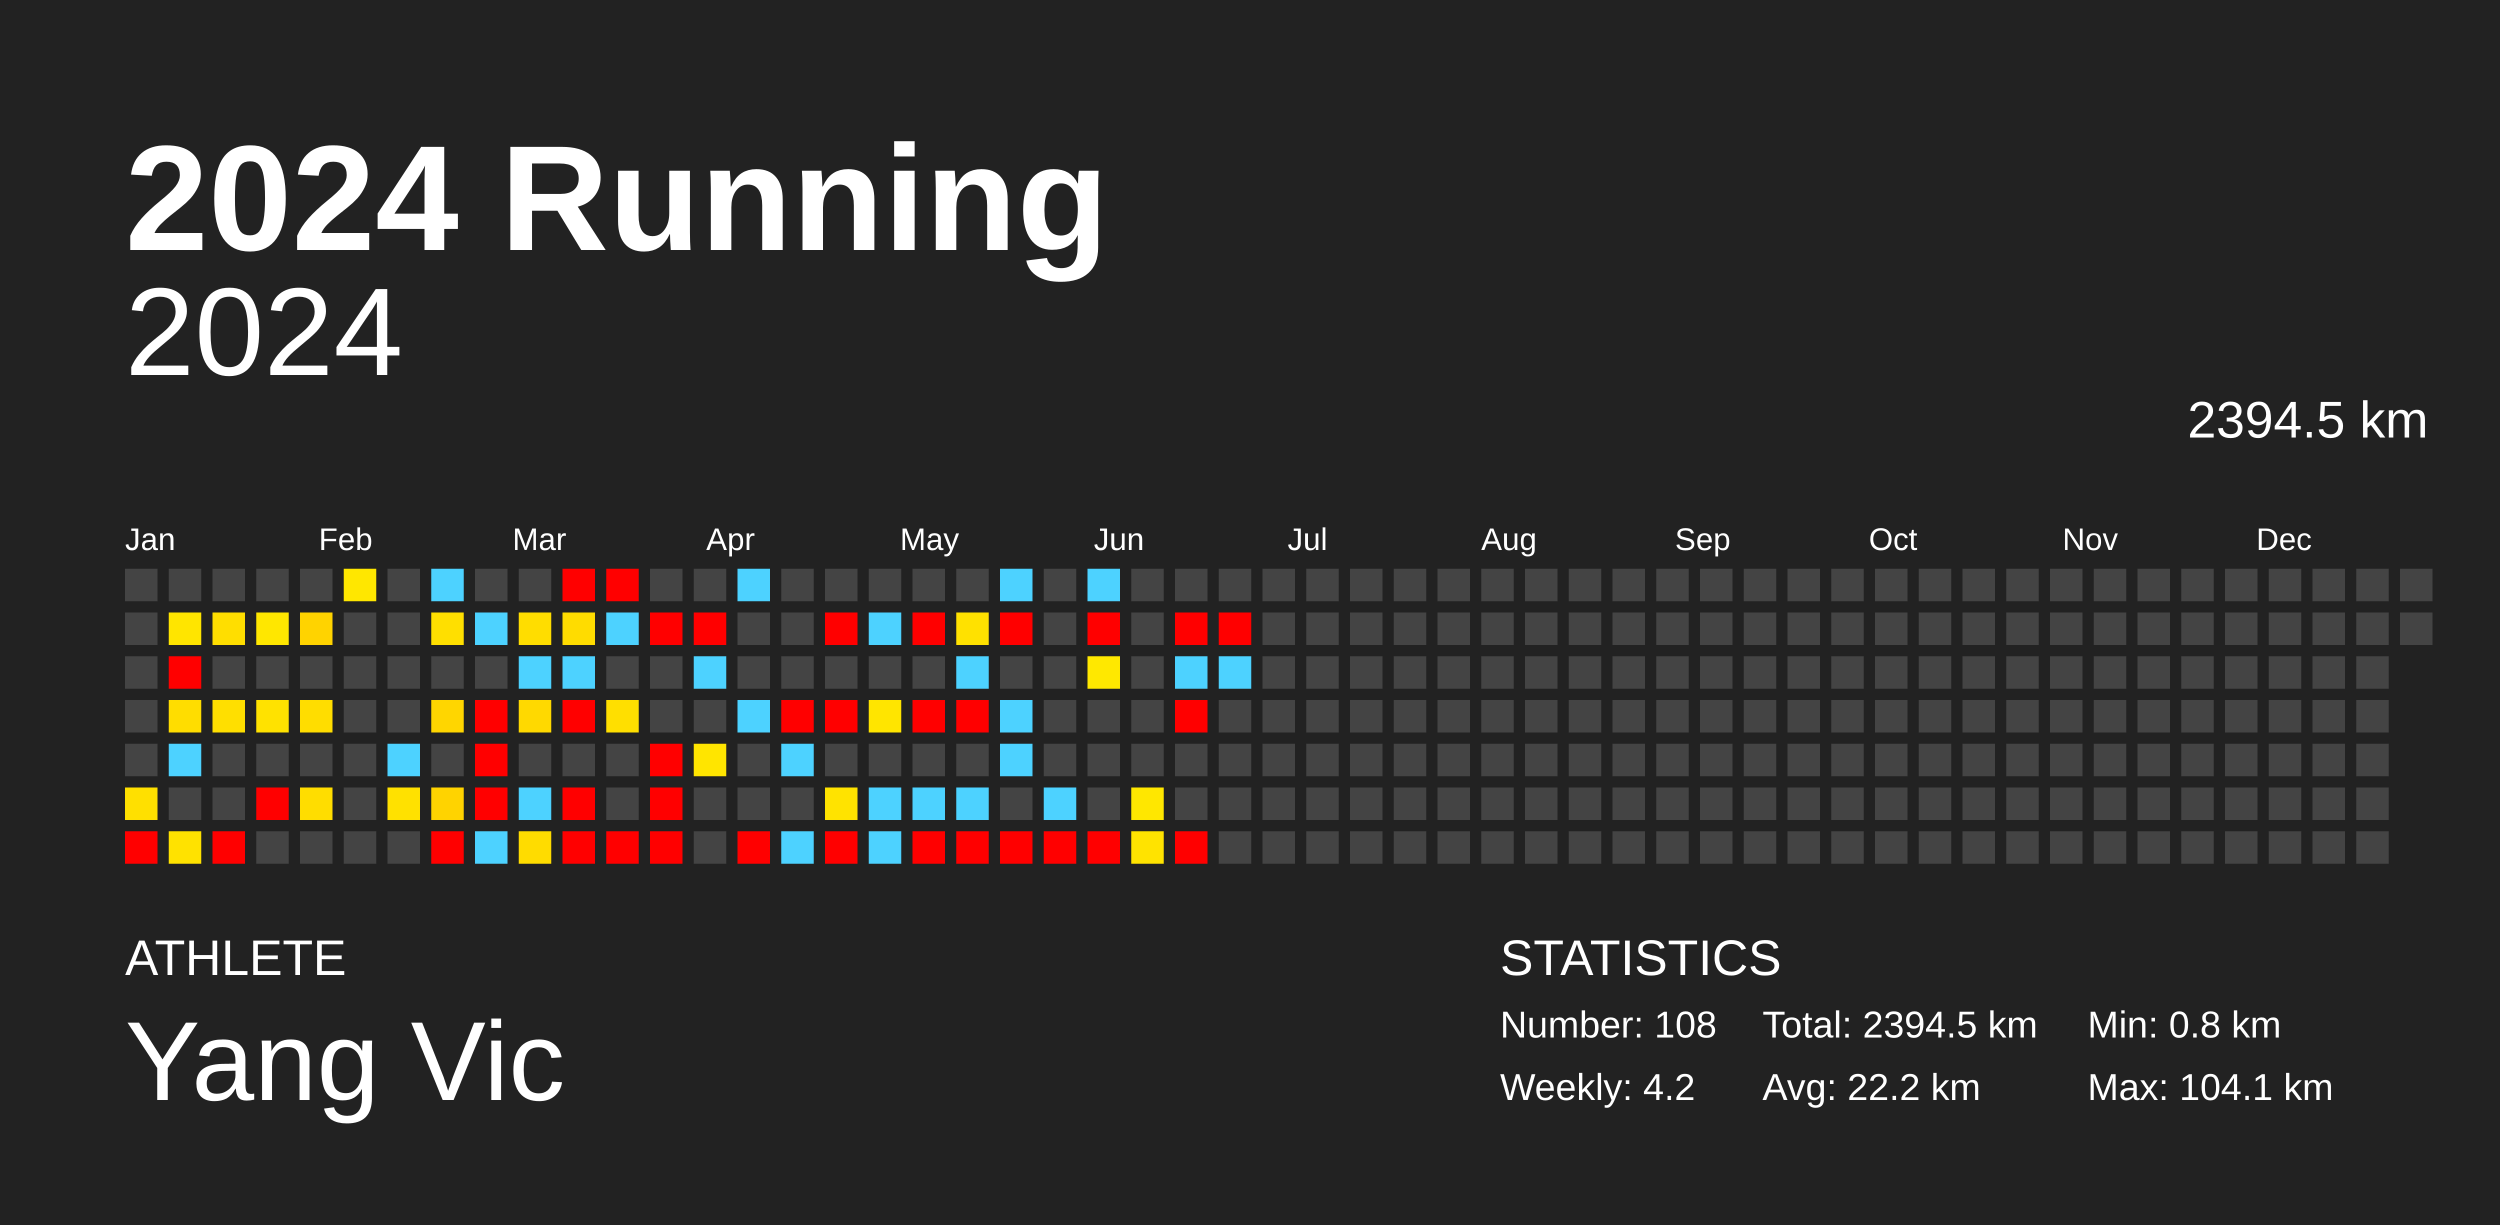
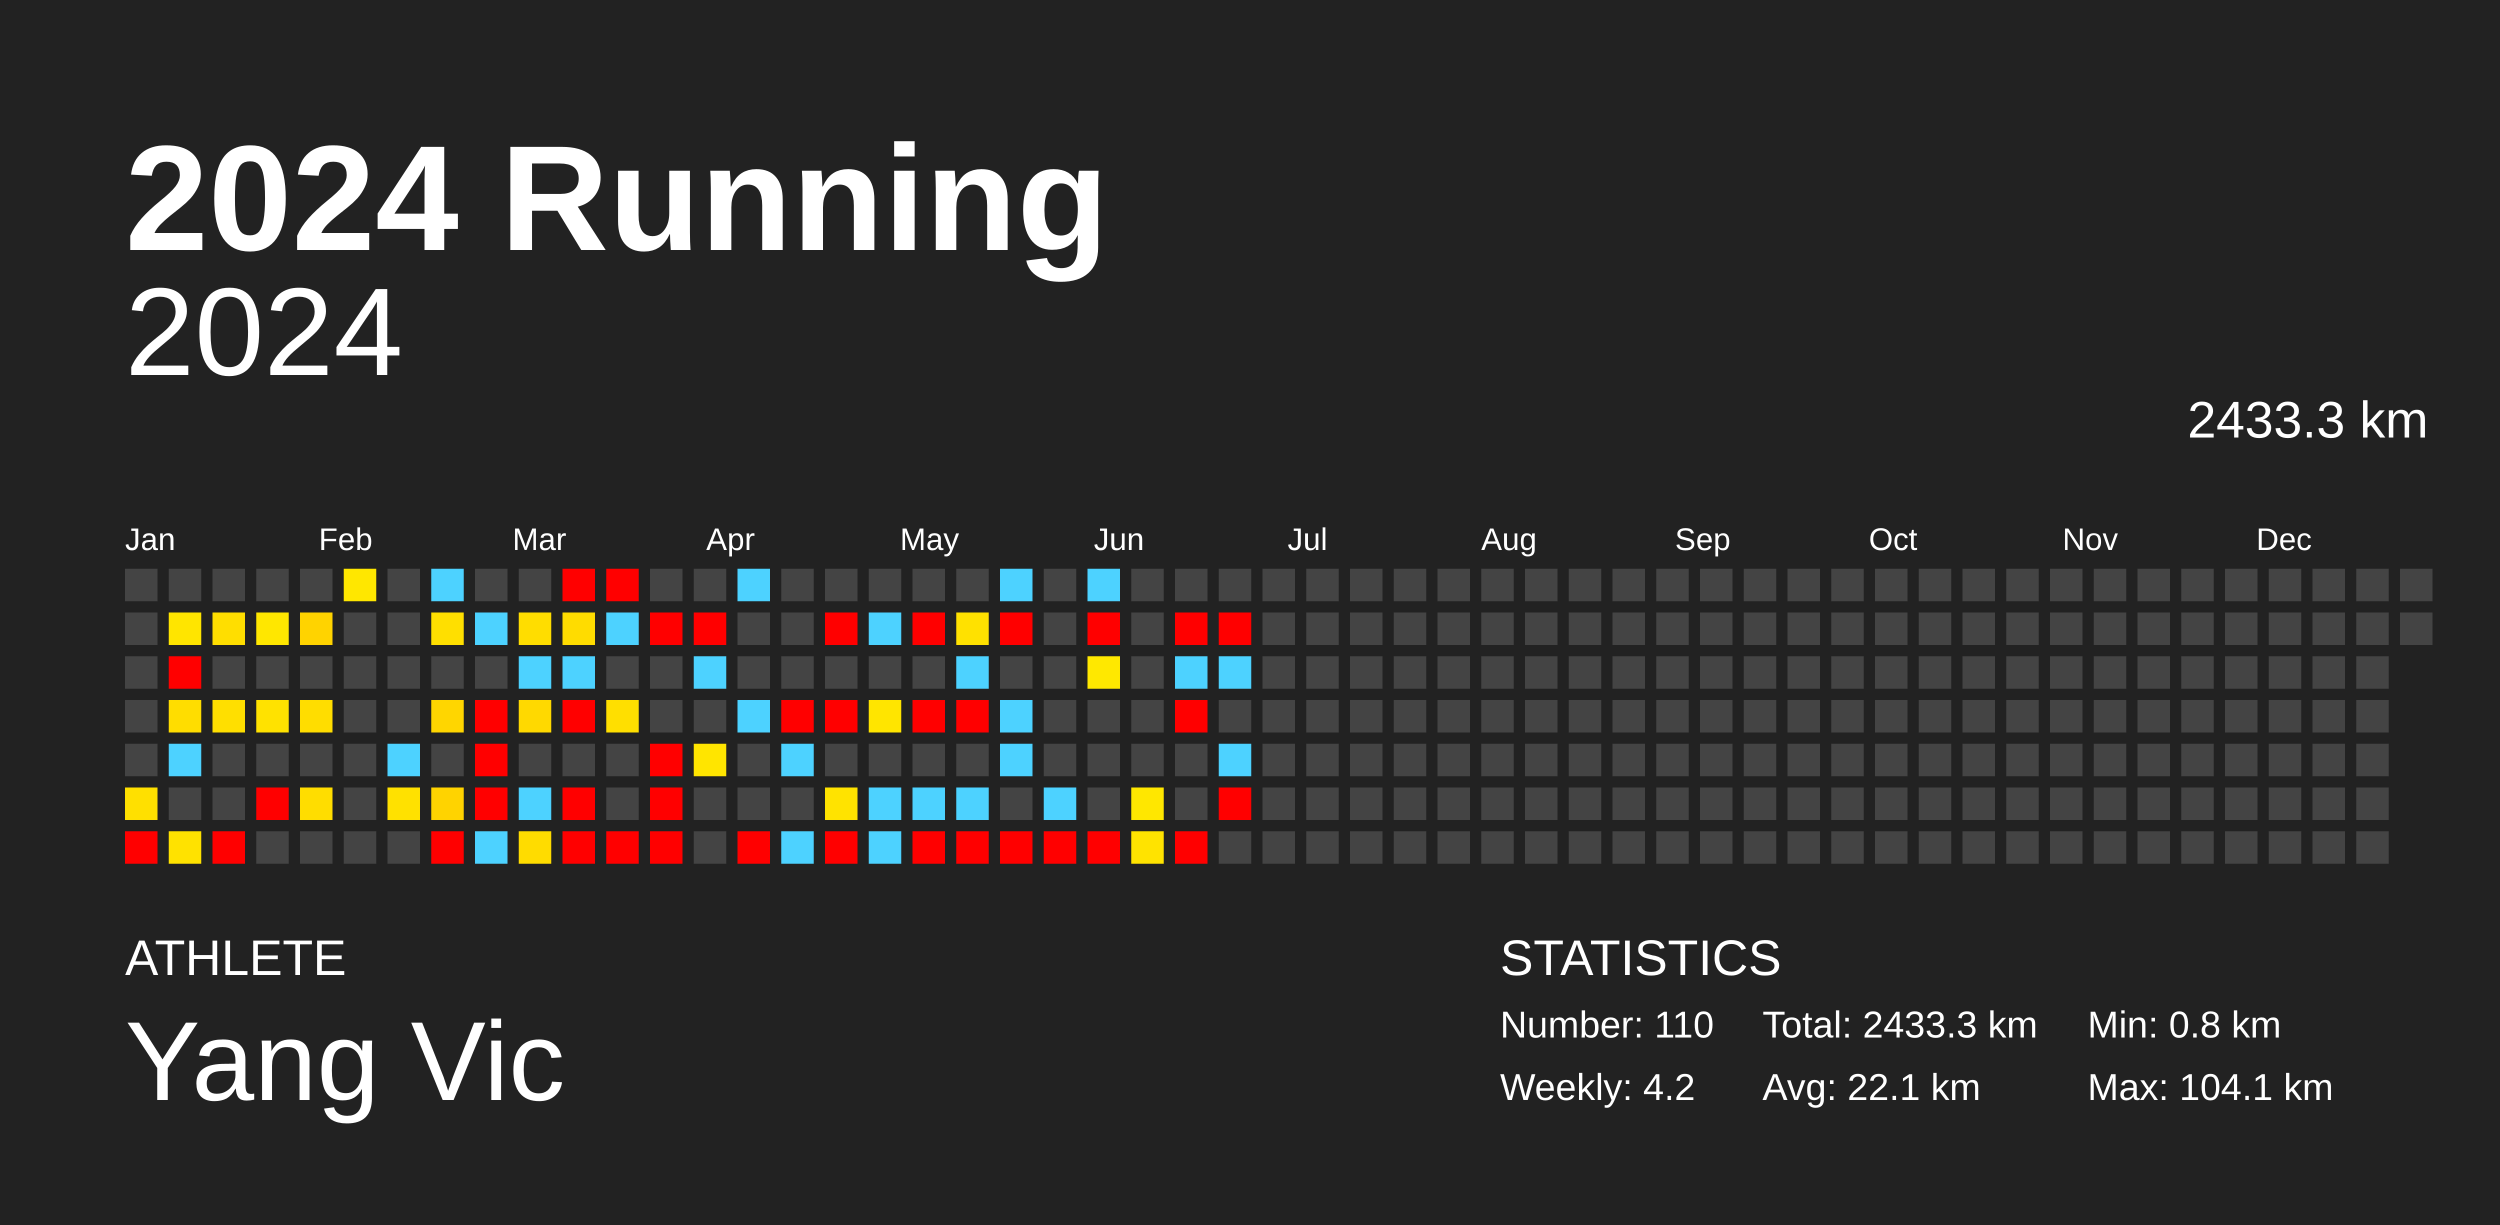
<svg xmlns="http://www.w3.org/2000/svg" baseProfile="full" height="98mm" version="1.1" viewBox="0,0,200,98" width="200mm">
  <defs />
  <rect fill="#222222" height="98" width="200" x="0" y="0" />
  <text fill="#FFFFFF" style="font-size:12px; font-family:Arial; font-weight:bold;" x="10" y="20">2024 Running</text>
  <text fill="#FFFFFF" style="font-size:4px; font-family:Arial" x="10" y="78">ATHLETE</text>
  <text fill="#FFFFFF" style="font-size:9px; font-family:Arial" x="10" y="88">Yang Vic</text>
  <text fill="#FFFFFF" style="font-size:4px; font-family:Arial" x="120" y="78">STATISTICS</text>
-   <text fill="#FFFFFF" style="font-size:3px; font-family:Arial" x="120" y="83">Number: 108</text>
+   <text fill="#FFFFFF" style="font-size:3px; font-family:Arial" x="120" y="83">Number: 110</text>
  <text fill="#FFFFFF" style="font-size:3px; font-family:Arial" x="120" y="88">Weekly: 4.2</text>
-   <text fill="#FFFFFF" style="font-size:3px; font-family:Arial" x="141" y="83">Total: 2394.5 km</text>
-   <text fill="#FFFFFF" style="font-size:3px; font-family:Arial" x="141" y="88">Avg: 22.2 km</text>
+   <text fill="#FFFFFF" style="font-size:3px; font-family:Arial" x="141" y="83">Total: 2433.3 km</text>
+   <text fill="#FFFFFF" style="font-size:3px; font-family:Arial" x="141" y="88">Avg: 22.1 km</text>
  <text fill="#FFFFFF" style="font-size:3px; font-family:Arial" x="167" y="83">Min: 0.8 km</text>
  <text fill="#FFFFFF" style="font-size:3px; font-family:Arial" x="167" y="88">Max: 104.1 km</text>
  <text alignment-baseline="hanging" fill="#FFFFFF" style="font-size:10.0px; font-family:Arial;" x="10" y="30">2024</text>
-   <text alignment-baseline="hanging" fill="#FFFFFF" style="font-size:4.125px; font-family:Arial;" x="175" y="35">2394.5 km</text>
+   <text alignment-baseline="hanging" fill="#FFFFFF" style="font-size:4.125px; font-family:Arial;" x="175" y="35">2433.3 km</text>
  <text fill="#FFFFFF" style="font-size:2.5px; font-family:Arial" x="10.0" y="44">Jan</text>
  <text fill="#FFFFFF" style="font-size:2.5px; font-family:Arial" x="25.5" y="44">Feb</text>
  <text fill="#FFFFFF" style="font-size:2.5px; font-family:Arial" x="41.0" y="44">Mar</text>
  <text fill="#FFFFFF" style="font-size:2.5px; font-family:Arial" x="56.5" y="44">Apr</text>
  <text fill="#FFFFFF" style="font-size:2.5px; font-family:Arial" x="72.0" y="44">May</text>
  <text fill="#FFFFFF" style="font-size:2.5px; font-family:Arial" x="87.5" y="44">Jun</text>
  <text fill="#FFFFFF" style="font-size:2.5px; font-family:Arial" x="103.0" y="44">Jul</text>
  <text fill="#FFFFFF" style="font-size:2.5px; font-family:Arial" x="118.5" y="44">Aug</text>
  <text fill="#FFFFFF" style="font-size:2.5px; font-family:Arial" x="134.0" y="44">Sep</text>
  <text fill="#FFFFFF" style="font-size:2.5px; font-family:Arial" x="149.5" y="44">Oct</text>
  <text fill="#FFFFFF" style="font-size:2.5px; font-family:Arial" x="165.0" y="44">Nov</text>
  <text fill="#FFFFFF" style="font-size:2.5px; font-family:Arial" x="180.5" y="44">Dec</text>
  <rect fill="#444444" height="2.6" width="2.6" x="10.0" y="45.5" />
  <rect fill="#444444" height="2.6" width="2.6" x="10.0" y="49.0" />
  <rect fill="#444444" height="2.6" width="2.6" x="10.0" y="52.5" />
  <rect fill="#444444" height="2.6" width="2.6" x="10.0" y="56.0" />
  <rect fill="#444444" height="2.6" width="2.6" x="10.0" y="59.5" />
  <rect fill="#ffe000" height="2.6" width="2.6" x="10.0" y="63.0" />
  <rect fill="red" height="2.6" width="2.6" x="10.0" y="66.5" />
  <rect fill="#444444" height="2.6" width="2.6" x="13.5" y="45.5" />
  <rect fill="#ffe500" height="2.6" width="2.6" x="13.5" y="49.0" />
  <rect fill="red" height="2.6" width="2.6" x="13.5" y="52.5" />
  <rect fill="#ffdd00" height="2.6" width="2.6" x="13.5" y="56.0" />
  <rect fill="#4dd2ff" height="2.6" width="2.6" x="13.5" y="59.5" />
  <rect fill="#444444" height="2.6" width="2.6" x="13.5" y="63.0" />
  <rect fill="#ffe200" height="2.6" width="2.6" x="13.5" y="66.5" />
  <rect fill="#444444" height="2.6" width="2.6" x="17.0" y="45.5" />
  <rect fill="#ffde00" height="2.6" width="2.6" x="17.0" y="49.0" />
  <rect fill="#444444" height="2.6" width="2.6" x="17.0" y="52.5" />
  <rect fill="#ffdf00" height="2.6" width="2.6" x="17.0" y="56.0" />
  <rect fill="#444444" height="2.6" width="2.6" x="17.0" y="59.5" />
  <rect fill="#444444" height="2.6" width="2.6" x="17.0" y="63.0" />
  <rect fill="red" height="2.6" width="2.6" x="17.0" y="66.5" />
  <rect fill="#444444" height="2.6" width="2.6" x="20.5" y="45.5" />
  <rect fill="#ffe700" height="2.6" width="2.6" x="20.5" y="49.0" />
  <rect fill="#444444" height="2.6" width="2.6" x="20.5" y="52.5" />
  <rect fill="#ffe200" height="2.6" width="2.6" x="20.5" y="56.0" />
  <rect fill="#444444" height="2.6" width="2.6" x="20.5" y="59.5" />
  <rect fill="red" height="2.6" width="2.6" x="20.5" y="63.0" />
  <rect fill="#444444" height="2.6" width="2.6" x="20.5" y="66.5" />
  <rect fill="#444444" height="2.6" width="2.6" x="24.0" y="45.5" />
  <rect fill="#ffd300" height="2.6" width="2.6" x="24.0" y="49.0" />
  <rect fill="#444444" height="2.6" width="2.6" x="24.0" y="52.5" />
  <rect fill="#ffdd00" height="2.6" width="2.6" x="24.0" y="56.0" />
  <rect fill="#444444" height="2.6" width="2.6" x="24.0" y="59.5" />
  <rect fill="#ffdd00" height="2.6" width="2.6" x="24.0" y="63.0" />
  <rect fill="#444444" height="2.6" width="2.6" x="24.0" y="66.5" />
  <rect fill="#ffe700" height="2.6" width="2.6" x="27.5" y="45.5" />
  <rect fill="#444444" height="2.6" width="2.6" x="27.5" y="49.0" />
  <rect fill="#444444" height="2.6" width="2.6" x="27.5" y="52.5" />
  <rect fill="#444444" height="2.6" width="2.6" x="27.5" y="56.0" />
  <rect fill="#444444" height="2.6" width="2.6" x="27.5" y="59.5" />
  <rect fill="#444444" height="2.6" width="2.6" x="27.5" y="63.0" />
  <rect fill="#444444" height="2.6" width="2.6" x="27.5" y="66.5" />
  <rect fill="#444444" height="2.6" width="2.6" x="31.0" y="45.5" />
  <rect fill="#444444" height="2.6" width="2.6" x="31.0" y="49.0" />
  <rect fill="#444444" height="2.6" width="2.6" x="31.0" y="52.5" />
  <rect fill="#444444" height="2.6" width="2.6" x="31.0" y="56.0" />
  <rect fill="#4dd2ff" height="2.6" width="2.6" x="31.0" y="59.5" />
  <rect fill="#ffe100" height="2.6" width="2.6" x="31.0" y="63.0" />
  <rect fill="#444444" height="2.6" width="2.6" x="31.0" y="66.5" />
  <rect fill="#4dd2ff" height="2.6" width="2.6" x="34.5" y="45.5" />
  <rect fill="#ffdf00" height="2.6" width="2.6" x="34.5" y="49.0" />
  <rect fill="#444444" height="2.6" width="2.6" x="34.5" y="52.5" />
  <rect fill="#ffd600" height="2.6" width="2.6" x="34.5" y="56.0" />
  <rect fill="#444444" height="2.6" width="2.6" x="34.5" y="59.5" />
  <rect fill="#ffd300" height="2.6" width="2.6" x="34.5" y="63.0" />
  <rect fill="red" height="2.6" width="2.6" x="34.5" y="66.5" />
  <rect fill="#444444" height="2.6" width="2.6" x="38.0" y="45.5" />
  <rect fill="#4dd2ff" height="2.6" width="2.6" x="38.0" y="49.0" />
  <rect fill="#444444" height="2.6" width="2.6" x="38.0" y="52.5" />
  <rect fill="red" height="2.6" width="2.6" x="38.0" y="56.0" />
  <rect fill="red" height="2.6" width="2.6" x="38.0" y="59.5" />
  <rect fill="red" height="2.6" width="2.6" x="38.0" y="63.0" />
  <rect fill="#4dd2ff" height="2.6" width="2.6" x="38.0" y="66.5" />
  <rect fill="#444444" height="2.6" width="2.6" x="41.5" y="45.5" />
  <rect fill="#ffdd00" height="2.6" width="2.6" x="41.5" y="49.0" />
  <rect fill="#4dd2ff" height="2.6" width="2.6" x="41.5" y="52.5" />
  <rect fill="#ffd900" height="2.6" width="2.6" x="41.5" y="56.0" />
  <rect fill="#444444" height="2.6" width="2.6" x="41.5" y="59.5" />
  <rect fill="#4dd2ff" height="2.6" width="2.6" x="41.5" y="63.0" />
  <rect fill="#ffdc00" height="2.6" width="2.6" x="41.5" y="66.5" />
  <rect fill="red" height="2.6" width="2.6" x="45.0" y="45.5" />
  <rect fill="#ffdc00" height="2.6" width="2.6" x="45.0" y="49.0" />
  <rect fill="#4dd2ff" height="2.6" width="2.6" x="45.0" y="52.5" />
  <rect fill="red" height="2.6" width="2.6" x="45.0" y="56.0" />
  <rect fill="#444444" height="2.6" width="2.6" x="45.0" y="59.5" />
  <rect fill="red" height="2.6" width="2.6" x="45.0" y="63.0" />
  <rect fill="red" height="2.6" width="2.6" x="45.0" y="66.5" />
  <rect fill="red" height="2.6" width="2.6" x="48.5" y="45.5" />
  <rect fill="#4dd2ff" height="2.6" width="2.6" x="48.5" y="49.0" />
  <rect fill="#444444" height="2.6" width="2.6" x="48.5" y="52.5" />
  <rect fill="#ffdf00" height="2.6" width="2.6" x="48.5" y="56.0" />
  <rect fill="#444444" height="2.6" width="2.6" x="48.5" y="59.5" />
  <rect fill="#444444" height="2.6" width="2.6" x="48.5" y="63.0" />
  <rect fill="red" height="2.6" width="2.6" x="48.5" y="66.5" />
  <rect fill="#444444" height="2.6" width="2.6" x="52.0" y="45.5" />
  <rect fill="red" height="2.6" width="2.6" x="52.0" y="49.0" />
  <rect fill="#444444" height="2.6" width="2.6" x="52.0" y="52.5" />
  <rect fill="#444444" height="2.6" width="2.6" x="52.0" y="56.0" />
  <rect fill="red" height="2.6" width="2.6" x="52.0" y="59.5" />
  <rect fill="red" height="2.6" width="2.6" x="52.0" y="63.0" />
  <rect fill="red" height="2.6" width="2.6" x="52.0" y="66.5" />
  <rect fill="#444444" height="2.6" width="2.6" x="55.5" y="45.5" />
  <rect fill="red" height="2.6" width="2.6" x="55.5" y="49.0" />
  <rect fill="#4dd2ff" height="2.6" width="2.6" x="55.5" y="52.5" />
  <rect fill="#444444" height="2.6" width="2.6" x="55.5" y="56.0" />
  <rect fill="#ffe500" height="2.6" width="2.6" x="55.5" y="59.5" />
  <rect fill="#444444" height="2.6" width="2.6" x="55.5" y="63.0" />
  <rect fill="#444444" height="2.6" width="2.6" x="55.5" y="66.5" />
  <rect fill="#4dd2ff" height="2.6" width="2.6" x="59.0" y="45.5" />
  <rect fill="#444444" height="2.6" width="2.6" x="59.0" y="49.0" />
  <rect fill="#444444" height="2.6" width="2.6" x="59.0" y="52.5" />
  <rect fill="#4dd2ff" height="2.6" width="2.6" x="59.0" y="56.0" />
  <rect fill="#444444" height="2.6" width="2.6" x="59.0" y="59.5" />
  <rect fill="#444444" height="2.6" width="2.6" x="59.0" y="63.0" />
  <rect fill="red" height="2.6" width="2.6" x="59.0" y="66.5" />
  <rect fill="#444444" height="2.6" width="2.6" x="62.5" y="45.5" />
  <rect fill="#444444" height="2.6" width="2.6" x="62.5" y="49.0" />
  <rect fill="#444444" height="2.6" width="2.6" x="62.5" y="52.5" />
  <rect fill="red" height="2.6" width="2.6" x="62.5" y="56.0" />
  <rect fill="#4dd2ff" height="2.6" width="2.6" x="62.5" y="59.5" />
  <rect fill="#444444" height="2.6" width="2.6" x="62.5" y="63.0" />
  <rect fill="#4dd2ff" height="2.6" width="2.6" x="62.5" y="66.5" />
  <rect fill="#444444" height="2.6" width="2.6" x="66.0" y="45.5" />
  <rect fill="red" height="2.6" width="2.6" x="66.0" y="49.0" />
  <rect fill="#444444" height="2.6" width="2.6" x="66.0" y="52.5" />
  <rect fill="red" height="2.6" width="2.6" x="66.0" y="56.0" />
  <rect fill="#444444" height="2.6" width="2.6" x="66.0" y="59.5" />
  <rect fill="#ffe300" height="2.6" width="2.6" x="66.0" y="63.0" />
  <rect fill="red" height="2.6" width="2.6" x="66.0" y="66.5" />
  <rect fill="#444444" height="2.6" width="2.6" x="69.5" y="45.5" />
  <rect fill="#4dd2ff" height="2.6" width="2.6" x="69.5" y="49.0" />
  <rect fill="#444444" height="2.6" width="2.6" x="69.5" y="52.5" />
  <rect fill="#ffe500" height="2.6" width="2.6" x="69.5" y="56.0" />
  <rect fill="#444444" height="2.6" width="2.6" x="69.5" y="59.5" />
  <rect fill="#4dd2ff" height="2.6" width="2.6" x="69.5" y="63.0" />
  <rect fill="#4dd2ff" height="2.6" width="2.6" x="69.5" y="66.5" />
  <rect fill="#444444" height="2.6" width="2.6" x="73.0" y="45.5" />
  <rect fill="red" height="2.6" width="2.6" x="73.0" y="49.0" />
  <rect fill="#444444" height="2.6" width="2.6" x="73.0" y="52.5" />
  <rect fill="red" height="2.6" width="2.6" x="73.0" y="56.0" />
  <rect fill="#444444" height="2.6" width="2.6" x="73.0" y="59.5" />
  <rect fill="#4dd2ff" height="2.6" width="2.6" x="73.0" y="63.0" />
  <rect fill="red" height="2.6" width="2.6" x="73.0" y="66.5" />
  <rect fill="#444444" height="2.6" width="2.6" x="76.5" y="45.5" />
  <rect fill="#ffe100" height="2.6" width="2.6" x="76.5" y="49.0" />
  <rect fill="#4dd2ff" height="2.6" width="2.6" x="76.5" y="52.5" />
  <rect fill="red" height="2.6" width="2.6" x="76.5" y="56.0" />
  <rect fill="#444444" height="2.6" width="2.6" x="76.5" y="59.5" />
  <rect fill="#4dd2ff" height="2.6" width="2.6" x="76.5" y="63.0" />
  <rect fill="red" height="2.6" width="2.6" x="76.5" y="66.5" />
  <rect fill="#4dd2ff" height="2.6" width="2.6" x="80.0" y="45.5" />
  <rect fill="red" height="2.6" width="2.6" x="80.0" y="49.0" />
  <rect fill="#444444" height="2.6" width="2.6" x="80.0" y="52.5" />
  <rect fill="#4dd2ff" height="2.6" width="2.6" x="80.0" y="56.0" />
  <rect fill="#4dd2ff" height="2.6" width="2.6" x="80.0" y="59.5" />
  <rect fill="#444444" height="2.6" width="2.6" x="80.0" y="63.0" />
  <rect fill="red" height="2.6" width="2.6" x="80.0" y="66.5" />
  <rect fill="#444444" height="2.6" width="2.6" x="83.5" y="45.5" />
  <rect fill="#444444" height="2.6" width="2.6" x="83.5" y="49.0" />
  <rect fill="#444444" height="2.6" width="2.6" x="83.5" y="52.5" />
  <rect fill="#444444" height="2.6" width="2.6" x="83.5" y="56.0" />
  <rect fill="#444444" height="2.6" width="2.6" x="83.5" y="59.5" />
  <rect fill="#4dd2ff" height="2.6" width="2.6" x="83.5" y="63.0" />
  <rect fill="red" height="2.6" width="2.6" x="83.5" y="66.5" />
  <rect fill="#4dd2ff" height="2.6" width="2.6" x="87.0" y="45.5" />
  <rect fill="red" height="2.6" width="2.6" x="87.0" y="49.0" />
  <rect fill="#ffe800" height="2.6" width="2.6" x="87.0" y="52.5" />
  <rect fill="#444444" height="2.6" width="2.6" x="87.0" y="56.0" />
  <rect fill="#444444" height="2.6" width="2.6" x="87.0" y="59.5" />
  <rect fill="#444444" height="2.6" width="2.6" x="87.0" y="63.0" />
  <rect fill="red" height="2.6" width="2.6" x="87.0" y="66.5" />
  <rect fill="#444444" height="2.6" width="2.6" x="90.5" y="45.5" />
  <rect fill="#444444" height="2.6" width="2.6" x="90.5" y="49.0" />
  <rect fill="#444444" height="2.6" width="2.6" x="90.5" y="52.5" />
  <rect fill="#444444" height="2.6" width="2.6" x="90.5" y="56.0" />
  <rect fill="#444444" height="2.6" width="2.6" x="90.5" y="59.5" />
  <rect fill="#ffe700" height="2.6" width="2.6" x="90.5" y="63.0" />
  <rect fill="#ffe300" height="2.6" width="2.6" x="90.5" y="66.5" />
  <rect fill="#444444" height="2.6" width="2.6" x="94.0" y="45.5" />
  <rect fill="red" height="2.6" width="2.6" x="94.0" y="49.0" />
  <rect fill="#4dd2ff" height="2.6" width="2.6" x="94.0" y="52.5" />
  <rect fill="red" height="2.6" width="2.6" x="94.0" y="56.0" />
  <rect fill="#444444" height="2.6" width="2.6" x="94.0" y="59.5" />
  <rect fill="#444444" height="2.6" width="2.6" x="94.0" y="63.0" />
  <rect fill="red" height="2.6" width="2.6" x="94.0" y="66.5" />
  <rect fill="#444444" height="2.6" width="2.6" x="97.5" y="45.5" />
  <rect fill="red" height="2.6" width="2.6" x="97.5" y="49.0" />
  <rect fill="#4dd2ff" height="2.6" width="2.6" x="97.5" y="52.5" />
  <rect fill="#444444" height="2.6" width="2.6" x="97.5" y="56.0" />
-   <rect fill="#444444" height="2.6" width="2.6" x="97.5" y="59.5" />
-   <rect fill="#444444" height="2.6" width="2.6" x="97.5" y="63.0" />
+   <rect fill="#4dd2ff" height="2.6" width="2.6" x="97.5" y="59.5" />
+   <rect fill="red" height="2.6" width="2.6" x="97.5" y="63.0" />
  <rect fill="#444444" height="2.6" width="2.6" x="97.5" y="66.5" />
  <rect fill="#444444" height="2.6" width="2.6" x="101.0" y="45.5" />
  <rect fill="#444444" height="2.6" width="2.6" x="101.0" y="49.0" />
  <rect fill="#444444" height="2.6" width="2.6" x="101.0" y="52.5" />
  <rect fill="#444444" height="2.6" width="2.6" x="101.0" y="56.0" />
  <rect fill="#444444" height="2.6" width="2.6" x="101.0" y="59.5" />
  <rect fill="#444444" height="2.6" width="2.6" x="101.0" y="63.0" />
  <rect fill="#444444" height="2.6" width="2.6" x="101.0" y="66.5" />
  <rect fill="#444444" height="2.6" width="2.6" x="104.5" y="45.5" />
  <rect fill="#444444" height="2.6" width="2.6" x="104.5" y="49.0" />
  <rect fill="#444444" height="2.6" width="2.6" x="104.5" y="52.5" />
  <rect fill="#444444" height="2.6" width="2.6" x="104.5" y="56.0" />
  <rect fill="#444444" height="2.6" width="2.6" x="104.5" y="59.5" />
  <rect fill="#444444" height="2.6" width="2.6" x="104.5" y="63.0" />
  <rect fill="#444444" height="2.6" width="2.6" x="104.5" y="66.5" />
  <rect fill="#444444" height="2.6" width="2.6" x="108.0" y="45.5" />
  <rect fill="#444444" height="2.6" width="2.6" x="108.0" y="49.0" />
  <rect fill="#444444" height="2.6" width="2.6" x="108.0" y="52.5" />
  <rect fill="#444444" height="2.6" width="2.6" x="108.0" y="56.0" />
  <rect fill="#444444" height="2.6" width="2.6" x="108.0" y="59.5" />
  <rect fill="#444444" height="2.6" width="2.6" x="108.0" y="63.0" />
  <rect fill="#444444" height="2.6" width="2.6" x="108.0" y="66.5" />
  <rect fill="#444444" height="2.6" width="2.6" x="111.5" y="45.5" />
  <rect fill="#444444" height="2.6" width="2.6" x="111.5" y="49.0" />
  <rect fill="#444444" height="2.6" width="2.6" x="111.5" y="52.5" />
  <rect fill="#444444" height="2.6" width="2.6" x="111.5" y="56.0" />
  <rect fill="#444444" height="2.6" width="2.6" x="111.5" y="59.5" />
  <rect fill="#444444" height="2.6" width="2.6" x="111.5" y="63.0" />
  <rect fill="#444444" height="2.6" width="2.6" x="111.5" y="66.5" />
  <rect fill="#444444" height="2.6" width="2.6" x="115.0" y="45.5" />
  <rect fill="#444444" height="2.6" width="2.6" x="115.0" y="49.0" />
  <rect fill="#444444" height="2.6" width="2.6" x="115.0" y="52.5" />
  <rect fill="#444444" height="2.6" width="2.6" x="115.0" y="56.0" />
  <rect fill="#444444" height="2.6" width="2.6" x="115.0" y="59.5" />
  <rect fill="#444444" height="2.6" width="2.6" x="115.0" y="63.0" />
  <rect fill="#444444" height="2.6" width="2.6" x="115.0" y="66.5" />
  <rect fill="#444444" height="2.6" width="2.6" x="118.5" y="45.5" />
  <rect fill="#444444" height="2.6" width="2.6" x="118.5" y="49.0" />
  <rect fill="#444444" height="2.6" width="2.6" x="118.5" y="52.5" />
  <rect fill="#444444" height="2.6" width="2.6" x="118.5" y="56.0" />
  <rect fill="#444444" height="2.6" width="2.6" x="118.5" y="59.5" />
  <rect fill="#444444" height="2.6" width="2.6" x="118.5" y="63.0" />
  <rect fill="#444444" height="2.6" width="2.6" x="118.5" y="66.5" />
  <rect fill="#444444" height="2.6" width="2.6" x="122.0" y="45.5" />
  <rect fill="#444444" height="2.6" width="2.6" x="122.0" y="49.0" />
  <rect fill="#444444" height="2.6" width="2.6" x="122.0" y="52.5" />
  <rect fill="#444444" height="2.6" width="2.6" x="122.0" y="56.0" />
  <rect fill="#444444" height="2.6" width="2.6" x="122.0" y="59.5" />
  <rect fill="#444444" height="2.6" width="2.6" x="122.0" y="63.0" />
  <rect fill="#444444" height="2.6" width="2.6" x="122.0" y="66.5" />
  <rect fill="#444444" height="2.6" width="2.6" x="125.5" y="45.5" />
  <rect fill="#444444" height="2.6" width="2.6" x="125.5" y="49.0" />
  <rect fill="#444444" height="2.6" width="2.6" x="125.5" y="52.5" />
  <rect fill="#444444" height="2.6" width="2.6" x="125.5" y="56.0" />
  <rect fill="#444444" height="2.6" width="2.6" x="125.5" y="59.5" />
  <rect fill="#444444" height="2.6" width="2.6" x="125.5" y="63.0" />
  <rect fill="#444444" height="2.6" width="2.6" x="125.5" y="66.5" />
  <rect fill="#444444" height="2.6" width="2.6" x="129.0" y="45.5" />
  <rect fill="#444444" height="2.6" width="2.6" x="129.0" y="49.0" />
  <rect fill="#444444" height="2.6" width="2.6" x="129.0" y="52.5" />
  <rect fill="#444444" height="2.6" width="2.6" x="129.0" y="56.0" />
  <rect fill="#444444" height="2.6" width="2.6" x="129.0" y="59.5" />
  <rect fill="#444444" height="2.6" width="2.6" x="129.0" y="63.0" />
  <rect fill="#444444" height="2.6" width="2.6" x="129.0" y="66.5" />
  <rect fill="#444444" height="2.6" width="2.6" x="132.5" y="45.5" />
  <rect fill="#444444" height="2.6" width="2.6" x="132.5" y="49.0" />
  <rect fill="#444444" height="2.6" width="2.6" x="132.5" y="52.5" />
  <rect fill="#444444" height="2.6" width="2.6" x="132.5" y="56.0" />
  <rect fill="#444444" height="2.6" width="2.6" x="132.5" y="59.5" />
  <rect fill="#444444" height="2.6" width="2.6" x="132.5" y="63.0" />
  <rect fill="#444444" height="2.6" width="2.6" x="132.5" y="66.5" />
  <rect fill="#444444" height="2.6" width="2.6" x="136.0" y="45.5" />
  <rect fill="#444444" height="2.6" width="2.6" x="136.0" y="49.0" />
  <rect fill="#444444" height="2.6" width="2.6" x="136.0" y="52.5" />
  <rect fill="#444444" height="2.6" width="2.6" x="136.0" y="56.0" />
  <rect fill="#444444" height="2.6" width="2.6" x="136.0" y="59.5" />
  <rect fill="#444444" height="2.6" width="2.6" x="136.0" y="63.0" />
  <rect fill="#444444" height="2.6" width="2.6" x="136.0" y="66.5" />
  <rect fill="#444444" height="2.6" width="2.6" x="139.5" y="45.5" />
  <rect fill="#444444" height="2.6" width="2.6" x="139.5" y="49.0" />
  <rect fill="#444444" height="2.6" width="2.6" x="139.5" y="52.5" />
  <rect fill="#444444" height="2.6" width="2.6" x="139.5" y="56.0" />
  <rect fill="#444444" height="2.6" width="2.6" x="139.5" y="59.5" />
  <rect fill="#444444" height="2.6" width="2.6" x="139.5" y="63.0" />
  <rect fill="#444444" height="2.6" width="2.6" x="139.5" y="66.5" />
  <rect fill="#444444" height="2.6" width="2.6" x="143.0" y="45.5" />
  <rect fill="#444444" height="2.6" width="2.6" x="143.0" y="49.0" />
  <rect fill="#444444" height="2.6" width="2.6" x="143.0" y="52.5" />
  <rect fill="#444444" height="2.6" width="2.6" x="143.0" y="56.0" />
  <rect fill="#444444" height="2.6" width="2.6" x="143.0" y="59.5" />
  <rect fill="#444444" height="2.6" width="2.6" x="143.0" y="63.0" />
  <rect fill="#444444" height="2.6" width="2.6" x="143.0" y="66.5" />
  <rect fill="#444444" height="2.6" width="2.6" x="146.5" y="45.5" />
  <rect fill="#444444" height="2.6" width="2.6" x="146.5" y="49.0" />
  <rect fill="#444444" height="2.6" width="2.6" x="146.5" y="52.5" />
  <rect fill="#444444" height="2.6" width="2.6" x="146.5" y="56.0" />
  <rect fill="#444444" height="2.6" width="2.6" x="146.5" y="59.5" />
  <rect fill="#444444" height="2.6" width="2.6" x="146.5" y="63.0" />
  <rect fill="#444444" height="2.6" width="2.6" x="146.5" y="66.5" />
  <rect fill="#444444" height="2.6" width="2.6" x="150.0" y="45.5" />
  <rect fill="#444444" height="2.6" width="2.6" x="150.0" y="49.0" />
  <rect fill="#444444" height="2.6" width="2.6" x="150.0" y="52.5" />
  <rect fill="#444444" height="2.6" width="2.6" x="150.0" y="56.0" />
  <rect fill="#444444" height="2.6" width="2.6" x="150.0" y="59.5" />
  <rect fill="#444444" height="2.6" width="2.6" x="150.0" y="63.0" />
  <rect fill="#444444" height="2.6" width="2.6" x="150.0" y="66.5" />
  <rect fill="#444444" height="2.6" width="2.6" x="153.5" y="45.5" />
  <rect fill="#444444" height="2.6" width="2.6" x="153.5" y="49.0" />
  <rect fill="#444444" height="2.6" width="2.6" x="153.5" y="52.5" />
  <rect fill="#444444" height="2.6" width="2.6" x="153.5" y="56.0" />
  <rect fill="#444444" height="2.6" width="2.6" x="153.5" y="59.5" />
  <rect fill="#444444" height="2.6" width="2.6" x="153.5" y="63.0" />
  <rect fill="#444444" height="2.6" width="2.6" x="153.5" y="66.5" />
  <rect fill="#444444" height="2.6" width="2.6" x="157.0" y="45.5" />
  <rect fill="#444444" height="2.6" width="2.6" x="157.0" y="49.0" />
  <rect fill="#444444" height="2.6" width="2.6" x="157.0" y="52.5" />
  <rect fill="#444444" height="2.6" width="2.6" x="157.0" y="56.0" />
  <rect fill="#444444" height="2.6" width="2.6" x="157.0" y="59.5" />
  <rect fill="#444444" height="2.6" width="2.6" x="157.0" y="63.0" />
  <rect fill="#444444" height="2.6" width="2.6" x="157.0" y="66.5" />
  <rect fill="#444444" height="2.6" width="2.6" x="160.5" y="45.5" />
  <rect fill="#444444" height="2.6" width="2.6" x="160.5" y="49.0" />
  <rect fill="#444444" height="2.6" width="2.6" x="160.5" y="52.5" />
  <rect fill="#444444" height="2.6" width="2.6" x="160.5" y="56.0" />
  <rect fill="#444444" height="2.6" width="2.6" x="160.5" y="59.5" />
  <rect fill="#444444" height="2.6" width="2.6" x="160.5" y="63.0" />
  <rect fill="#444444" height="2.6" width="2.6" x="160.5" y="66.5" />
  <rect fill="#444444" height="2.6" width="2.6" x="164.0" y="45.5" />
  <rect fill="#444444" height="2.6" width="2.6" x="164.0" y="49.0" />
  <rect fill="#444444" height="2.6" width="2.6" x="164.0" y="52.5" />
  <rect fill="#444444" height="2.6" width="2.6" x="164.0" y="56.0" />
  <rect fill="#444444" height="2.6" width="2.6" x="164.0" y="59.5" />
  <rect fill="#444444" height="2.6" width="2.6" x="164.0" y="63.0" />
  <rect fill="#444444" height="2.6" width="2.6" x="164.0" y="66.5" />
  <rect fill="#444444" height="2.6" width="2.6" x="167.5" y="45.5" />
  <rect fill="#444444" height="2.6" width="2.6" x="167.5" y="49.0" />
  <rect fill="#444444" height="2.6" width="2.6" x="167.5" y="52.5" />
  <rect fill="#444444" height="2.6" width="2.6" x="167.5" y="56.0" />
  <rect fill="#444444" height="2.6" width="2.6" x="167.5" y="59.5" />
  <rect fill="#444444" height="2.6" width="2.6" x="167.5" y="63.0" />
  <rect fill="#444444" height="2.6" width="2.6" x="167.5" y="66.5" />
  <rect fill="#444444" height="2.6" width="2.6" x="171.0" y="45.5" />
  <rect fill="#444444" height="2.6" width="2.6" x="171.0" y="49.0" />
  <rect fill="#444444" height="2.6" width="2.6" x="171.0" y="52.5" />
  <rect fill="#444444" height="2.6" width="2.6" x="171.0" y="56.0" />
  <rect fill="#444444" height="2.6" width="2.6" x="171.0" y="59.5" />
  <rect fill="#444444" height="2.6" width="2.6" x="171.0" y="63.0" />
  <rect fill="#444444" height="2.6" width="2.6" x="171.0" y="66.5" />
  <rect fill="#444444" height="2.6" width="2.6" x="174.5" y="45.5" />
  <rect fill="#444444" height="2.6" width="2.6" x="174.5" y="49.0" />
  <rect fill="#444444" height="2.6" width="2.6" x="174.5" y="52.5" />
  <rect fill="#444444" height="2.6" width="2.6" x="174.5" y="56.0" />
  <rect fill="#444444" height="2.6" width="2.6" x="174.5" y="59.5" />
  <rect fill="#444444" height="2.6" width="2.6" x="174.5" y="63.0" />
  <rect fill="#444444" height="2.6" width="2.6" x="174.5" y="66.5" />
  <rect fill="#444444" height="2.6" width="2.6" x="178.0" y="45.5" />
  <rect fill="#444444" height="2.6" width="2.6" x="178.0" y="49.0" />
  <rect fill="#444444" height="2.6" width="2.6" x="178.0" y="52.5" />
  <rect fill="#444444" height="2.6" width="2.6" x="178.0" y="56.0" />
  <rect fill="#444444" height="2.6" width="2.6" x="178.0" y="59.5" />
  <rect fill="#444444" height="2.6" width="2.6" x="178.0" y="63.0" />
  <rect fill="#444444" height="2.6" width="2.6" x="178.0" y="66.5" />
  <rect fill="#444444" height="2.6" width="2.6" x="181.5" y="45.5" />
  <rect fill="#444444" height="2.6" width="2.6" x="181.5" y="49.0" />
  <rect fill="#444444" height="2.6" width="2.6" x="181.5" y="52.5" />
  <rect fill="#444444" height="2.6" width="2.6" x="181.5" y="56.0" />
  <rect fill="#444444" height="2.6" width="2.6" x="181.5" y="59.5" />
  <rect fill="#444444" height="2.6" width="2.6" x="181.5" y="63.0" />
  <rect fill="#444444" height="2.6" width="2.6" x="181.5" y="66.5" />
  <rect fill="#444444" height="2.6" width="2.6" x="185.0" y="45.5" />
  <rect fill="#444444" height="2.6" width="2.6" x="185.0" y="49.0" />
  <rect fill="#444444" height="2.6" width="2.6" x="185.0" y="52.5" />
  <rect fill="#444444" height="2.6" width="2.6" x="185.0" y="56.0" />
  <rect fill="#444444" height="2.6" width="2.6" x="185.0" y="59.5" />
  <rect fill="#444444" height="2.6" width="2.6" x="185.0" y="63.0" />
  <rect fill="#444444" height="2.6" width="2.6" x="185.0" y="66.5" />
  <rect fill="#444444" height="2.6" width="2.6" x="188.5" y="45.5" />
  <rect fill="#444444" height="2.6" width="2.6" x="188.5" y="49.0" />
  <rect fill="#444444" height="2.6" width="2.6" x="188.5" y="52.5" />
  <rect fill="#444444" height="2.6" width="2.6" x="188.5" y="56.0" />
  <rect fill="#444444" height="2.6" width="2.6" x="188.5" y="59.5" />
  <rect fill="#444444" height="2.6" width="2.6" x="188.5" y="63.0" />
  <rect fill="#444444" height="2.6" width="2.6" x="188.5" y="66.5" />
  <rect fill="#444444" height="2.6" width="2.6" x="192.0" y="45.5" />
  <rect fill="#444444" height="2.6" width="2.6" x="192.0" y="49.0" />
</svg>
